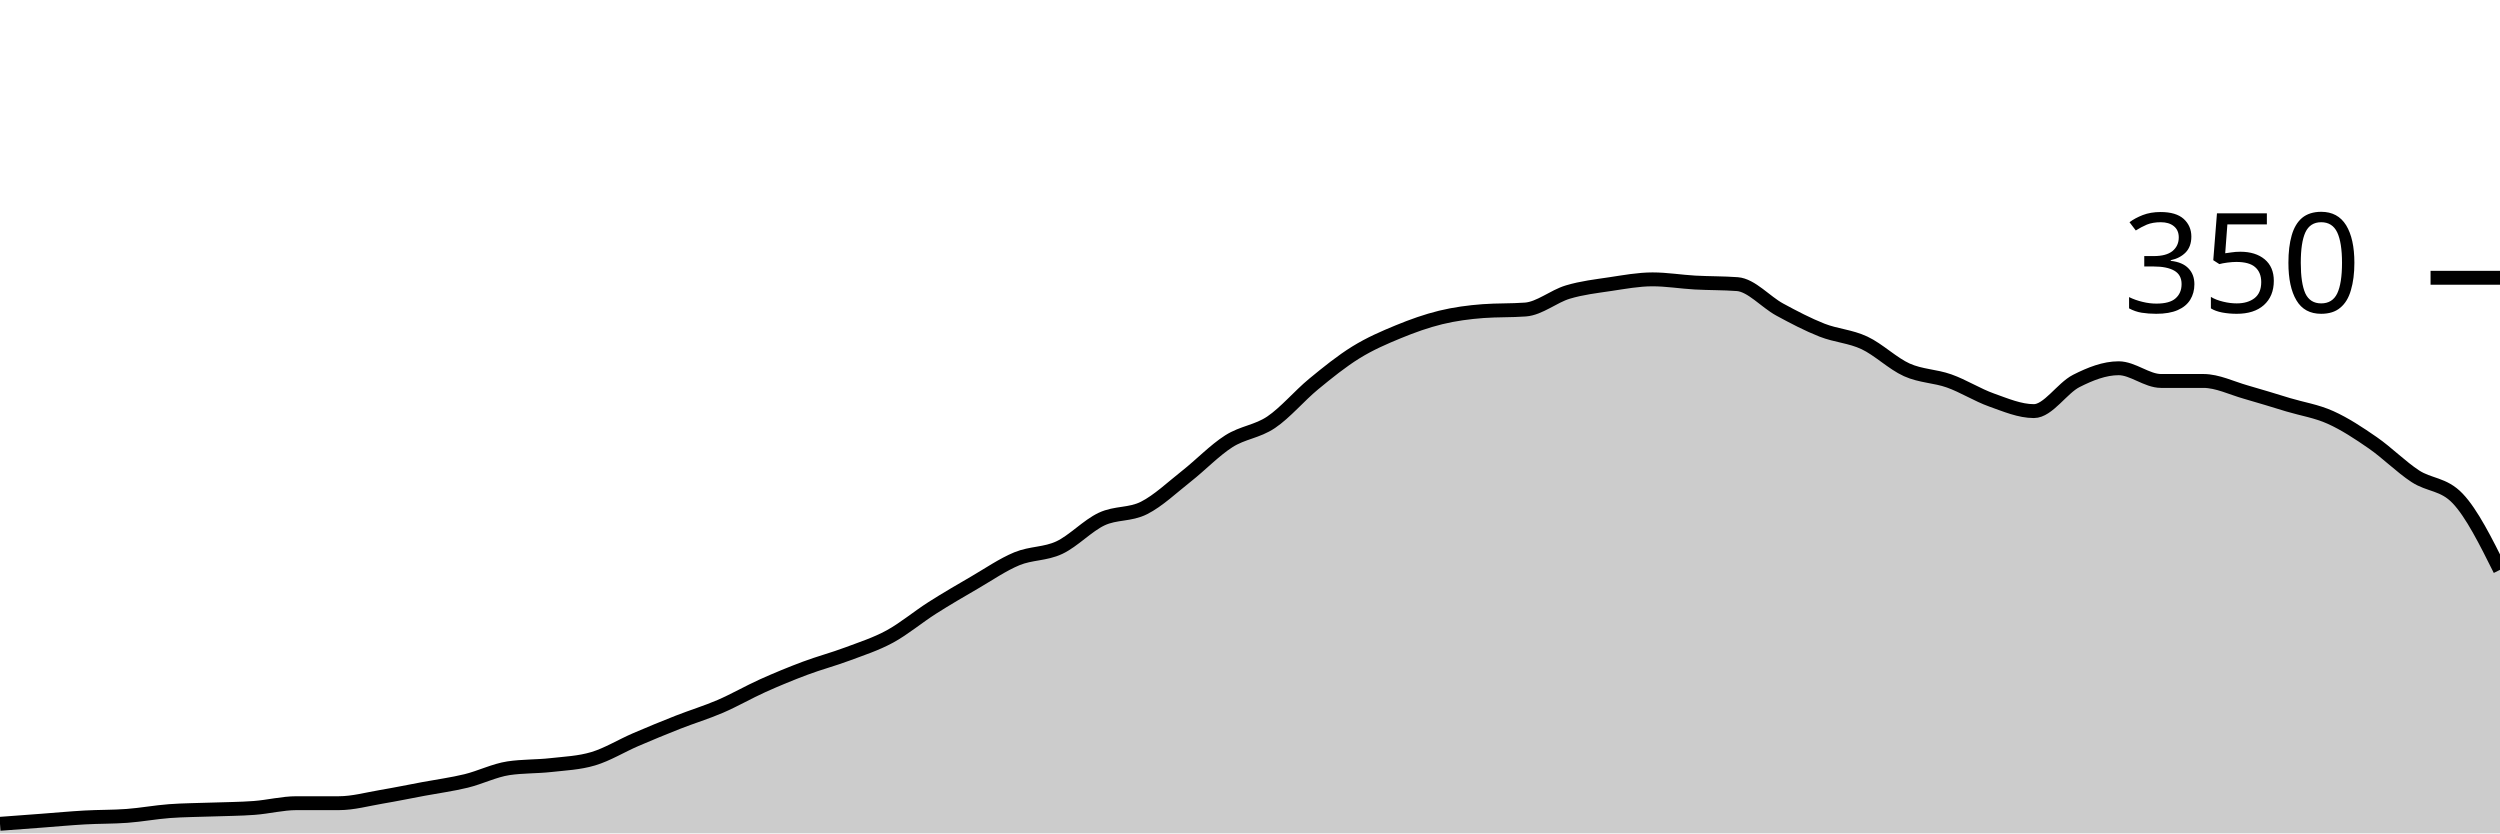
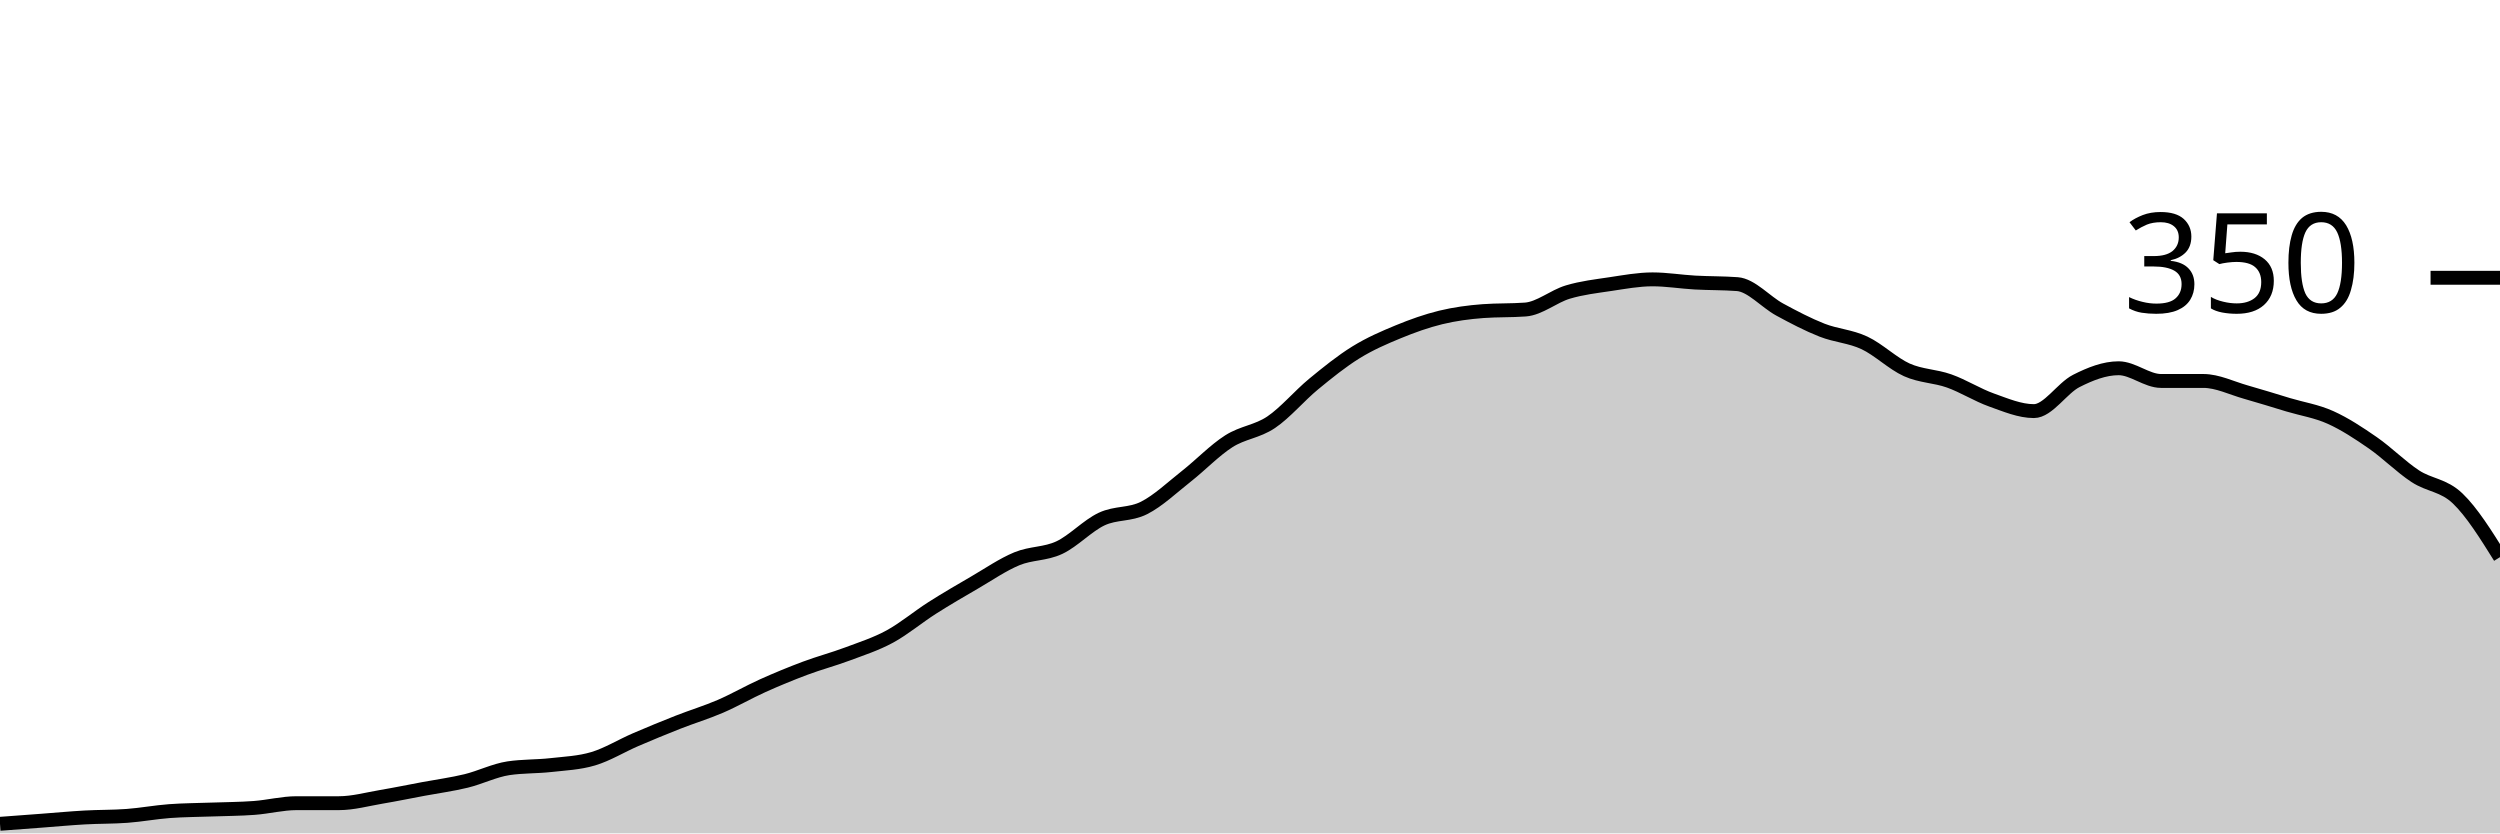
<svg xmlns="http://www.w3.org/2000/svg" viewBox="0 0 180 60">
  <g transform="translate(0,20)">
-     <path class="area" fill="rgba(0, 0, 0, 0.2)" d="M0,39.314C1.017,39.238,2.034,39.162,3.051,39.086C4.068,39.01,5.085,38.914,6.102,38.857C7.119,38.8,8.136,38.819,9.153,38.743C10.169,38.667,11.186,38.476,12.203,38.4C13.22,38.324,14.237,38.324,15.254,38.286C16.271,38.248,17.288,38.248,18.305,38.171C19.322,38.095,20.339,37.829,21.356,37.829C22.373,37.829,23.39,37.829,24.407,37.829C25.424,37.829,26.441,37.543,27.458,37.371C28.475,37.2,29.492,36.99,30.508,36.8C31.525,36.61,32.542,36.476,33.559,36.229C34.576,35.981,35.593,35.467,36.61,35.314C37.627,35.162,38.644,35.2,39.661,35.086C40.678,34.971,41.695,34.933,42.712,34.629C43.729,34.324,44.746,33.695,45.763,33.257C46.78,32.819,47.797,32.4,48.814,32C49.831,31.6,50.847,31.295,51.864,30.857C52.881,30.419,53.898,29.829,54.915,29.371C55.932,28.914,56.949,28.495,57.966,28.114C58.983,27.733,60,27.467,61.017,27.086C62.034,26.705,63.051,26.381,64.068,25.829C65.085,25.276,66.102,24.419,67.119,23.771C68.136,23.124,69.153,22.533,70.169,21.943C71.186,21.352,72.203,20.648,73.22,20.229C74.237,19.81,75.254,19.905,76.271,19.429C77.288,18.952,78.305,17.848,79.322,17.371C80.339,16.895,81.356,17.086,82.373,16.571C83.39,16.057,84.407,15.086,85.424,14.286C86.441,13.486,87.458,12.419,88.475,11.771C89.492,11.124,90.508,11.086,91.525,10.4C92.542,9.714,93.559,8.495,94.576,7.657C95.593,6.819,96.61,6,97.627,5.371C98.644,4.743,99.661,4.305,100.678,3.886C101.695,3.467,102.712,3.105,103.729,2.857C104.746,2.61,105.763,2.476,106.78,2.4C107.797,2.324,108.814,2.362,109.831,2.286C110.847,2.21,111.864,1.333,112.881,1.029C113.898,0.724,114.915,0.61,115.932,0.457C116.949,0.305,117.966,0.114,118.983,0.114C120,0.114,121.017,0.286,122.034,0.343C123.051,0.4,124.068,0.381,125.085,0.457C126.102,0.533,127.119,1.733,128.136,2.286C129.153,2.838,130.169,3.371,131.186,3.771C132.203,4.171,133.22,4.21,134.237,4.686C135.254,5.162,136.271,6.171,137.288,6.629C138.305,7.086,139.322,7.067,140.339,7.429C141.356,7.79,142.373,8.438,143.39,8.8C144.407,9.162,145.424,9.6,146.441,9.6C147.458,9.6,148.475,7.943,149.492,7.429C150.508,6.914,151.525,6.514,152.542,6.514C153.559,6.514,154.576,7.429,155.593,7.429C156.61,7.429,157.627,7.429,158.644,7.429C159.661,7.429,160.678,7.943,161.695,8.229C162.712,8.514,163.729,8.838,164.746,9.143C165.763,9.448,166.78,9.6,167.797,10.057C168.814,10.514,169.831,11.181,170.847,11.886C171.864,12.59,172.881,13.619,173.898,14.286C174.915,14.952,175.932,14.819,176.949,15.886C177.966,16.952,178.983,18.99,180,21.029L180,40C178.983,40,177.966,40,176.949,40C175.932,40,174.915,40,173.898,40C172.881,40,171.864,40,170.847,40C169.831,40,168.814,40,167.797,40C166.78,40,165.763,40,164.746,40C163.729,40,162.712,40,161.695,40C160.678,40,159.661,40,158.644,40C157.627,40,156.61,40,155.593,40C154.576,40,153.559,40,152.542,40C151.525,40,150.508,40,149.492,40C148.475,40,147.458,40,146.441,40C145.424,40,144.407,40,143.39,40C142.373,40,141.356,40,140.339,40C139.322,40,138.305,40,137.288,40C136.271,40,135.254,40,134.237,40C133.22,40,132.203,40,131.186,40C130.169,40,129.153,40,128.136,40C127.119,40,126.102,40,125.085,40C124.068,40,123.051,40,122.034,40C121.017,40,120,40,118.983,40C117.966,40,116.949,40,115.932,40C114.915,40,113.898,40,112.881,40C111.864,40,110.847,40,109.831,40C108.814,40,107.797,40,106.78,40C105.763,40,104.746,40,103.729,40C102.712,40,101.695,40,100.678,40C99.661,40,98.644,40,97.627,40C96.61,40,95.593,40,94.576,40C93.559,40,92.542,40,91.525,40C90.508,40,89.492,40,88.475,40C87.458,40,86.441,40,85.424,40C84.407,40,83.39,40,82.373,40C81.356,40,80.339,40,79.322,40C78.305,40,77.288,40,76.271,40C75.254,40,74.237,40,73.22,40C72.203,40,71.186,40,70.169,40C69.153,40,68.136,40,67.119,40C66.102,40,65.085,40,64.068,40C63.051,40,62.034,40,61.017,40C60,40,58.983,40,57.966,40C56.949,40,55.932,40,54.915,40C53.898,40,52.881,40,51.864,40C50.847,40,49.831,40,48.814,40C47.797,40,46.78,40,45.763,40C44.746,40,43.729,40,42.712,40C41.695,40,40.678,40,39.661,40C38.644,40,37.627,40,36.61,40C35.593,40,34.576,40,33.559,40C32.542,40,31.525,40,30.508,40C29.492,40,28.475,40,27.458,40C26.441,40,25.424,40,24.407,40C23.39,40,22.373,40,21.356,40C20.339,40,19.322,40,18.305,40C17.288,40,16.271,40,15.254,40C14.237,40,13.22,40,12.203,40C11.186,40,10.169,40,9.153,40C8.136,40,7.119,40,6.102,40C5.085,40,4.068,40,3.051,40C2.034,40,1.017,40,0,40Z" />
-     <path class="line" stroke="black" fill="none" d="M0,39.314C1.017,39.238,2.034,39.162,3.051,39.086C4.068,39.01,5.085,38.914,6.102,38.857C7.119,38.8,8.136,38.819,9.153,38.743C10.169,38.667,11.186,38.476,12.203,38.4C13.22,38.324,14.237,38.324,15.254,38.286C16.271,38.248,17.288,38.248,18.305,38.171C19.322,38.095,20.339,37.829,21.356,37.829C22.373,37.829,23.39,37.829,24.407,37.829C25.424,37.829,26.441,37.543,27.458,37.371C28.475,37.2,29.492,36.99,30.508,36.8C31.525,36.61,32.542,36.476,33.559,36.229C34.576,35.981,35.593,35.467,36.61,35.314C37.627,35.162,38.644,35.2,39.661,35.086C40.678,34.971,41.695,34.933,42.712,34.629C43.729,34.324,44.746,33.695,45.763,33.257C46.78,32.819,47.797,32.4,48.814,32C49.831,31.6,50.847,31.295,51.864,30.857C52.881,30.419,53.898,29.829,54.915,29.371C55.932,28.914,56.949,28.495,57.966,28.114C58.983,27.733,60,27.467,61.017,27.086C62.034,26.705,63.051,26.381,64.068,25.829C65.085,25.276,66.102,24.419,67.119,23.771C68.136,23.124,69.153,22.533,70.169,21.943C71.186,21.352,72.203,20.648,73.22,20.229C74.237,19.81,75.254,19.905,76.271,19.429C77.288,18.952,78.305,17.848,79.322,17.371C80.339,16.895,81.356,17.086,82.373,16.571C83.39,16.057,84.407,15.086,85.424,14.286C86.441,13.486,87.458,12.419,88.475,11.771C89.492,11.124,90.508,11.086,91.525,10.4C92.542,9.714,93.559,8.495,94.576,7.657C95.593,6.819,96.61,6,97.627,5.371C98.644,4.743,99.661,4.305,100.678,3.886C101.695,3.467,102.712,3.105,103.729,2.857C104.746,2.61,105.763,2.476,106.78,2.4C107.797,2.324,108.814,2.362,109.831,2.286C110.847,2.21,111.864,1.333,112.881,1.029C113.898,0.724,114.915,0.61,115.932,0.457C116.949,0.305,117.966,0.114,118.983,0.114C120,0.114,121.017,0.286,122.034,0.343C123.051,0.4,124.068,0.381,125.085,0.457C126.102,0.533,127.119,1.733,128.136,2.286C129.153,2.838,130.169,3.371,131.186,3.771C132.203,4.171,133.22,4.21,134.237,4.686C135.254,5.162,136.271,6.171,137.288,6.629C138.305,7.086,139.322,7.067,140.339,7.429C141.356,7.79,142.373,8.438,143.39,8.8C144.407,9.162,145.424,9.6,146.441,9.6C147.458,9.6,148.475,7.943,149.492,7.429C150.508,6.914,151.525,6.514,152.542,6.514C153.559,6.514,154.576,7.429,155.593,7.429C156.61,7.429,157.627,7.429,158.644,7.429C159.661,7.429,160.678,7.943,161.695,8.229C162.712,8.514,163.729,8.838,164.746,9.143C165.763,9.448,166.78,9.6,167.797,10.057C168.814,10.514,169.831,11.181,170.847,11.886C171.864,12.59,172.881,13.619,173.898,14.286C174.915,14.952,175.932,14.819,176.949,15.886C177.966,16.952,178.983,18.99,180,21.029" />
+     <path class="area" fill="rgba(0, 0, 0, 0.2)" d="M0,39.314C1.017,39.238,2.034,39.162,3.051,39.086C4.068,39.01,5.085,38.914,6.102,38.857C7.119,38.8,8.136,38.819,9.153,38.743C10.169,38.667,11.186,38.476,12.203,38.4C13.22,38.324,14.237,38.324,15.254,38.286C16.271,38.248,17.288,38.248,18.305,38.171C19.322,38.095,20.339,37.829,21.356,37.829C22.373,37.829,23.39,37.829,24.407,37.829C25.424,37.829,26.441,37.543,27.458,37.371C28.475,37.2,29.492,36.99,30.508,36.8C31.525,36.61,32.542,36.476,33.559,36.229C34.576,35.981,35.593,35.467,36.61,35.314C37.627,35.162,38.644,35.2,39.661,35.086C40.678,34.971,41.695,34.933,42.712,34.629C43.729,34.324,44.746,33.695,45.763,33.257C46.78,32.819,47.797,32.4,48.814,32C49.831,31.6,50.847,31.295,51.864,30.857C52.881,30.419,53.898,29.829,54.915,29.371C55.932,28.914,56.949,28.495,57.966,28.114C58.983,27.733,60,27.467,61.017,27.086C62.034,26.705,63.051,26.381,64.068,25.829C65.085,25.276,66.102,24.419,67.119,23.771C68.136,23.124,69.153,22.533,70.169,21.943C71.186,21.352,72.203,20.648,73.22,20.229C74.237,19.81,75.254,19.905,76.271,19.429C77.288,18.952,78.305,17.848,79.322,17.371C80.339,16.895,81.356,17.086,82.373,16.571C83.39,16.057,84.407,15.086,85.424,14.286C86.441,13.486,87.458,12.419,88.475,11.771C89.492,11.124,90.508,11.086,91.525,10.4C92.542,9.714,93.559,8.495,94.576,7.657C95.593,6.819,96.61,6,97.627,5.371C98.644,4.743,99.661,4.305,100.678,3.886C101.695,3.467,102.712,3.105,103.729,2.857C104.746,2.61,105.763,2.476,106.78,2.4C107.797,2.324,108.814,2.362,109.831,2.286C110.847,2.21,111.864,1.333,112.881,1.029C113.898,0.724,114.915,0.61,115.932,0.457C116.949,0.305,117.966,0.114,118.983,0.114C120,0.114,121.017,0.286,122.034,0.343C123.051,0.4,124.068,0.381,125.085,0.457C126.102,0.533,127.119,1.733,128.136,2.286C129.153,2.838,130.169,3.371,131.186,3.771C132.203,4.171,133.22,4.21,134.237,4.686C135.254,5.162,136.271,6.171,137.288,6.629C138.305,7.086,139.322,7.067,140.339,7.429C141.356,7.79,142.373,8.438,143.39,8.8C144.407,9.162,145.424,9.6,146.441,9.6C147.458,9.6,148.475,7.943,149.492,7.429C150.508,6.914,151.525,6.514,152.542,6.514C153.559,6.514,154.576,7.429,155.593,7.429C156.61,7.429,157.627,7.429,158.644,7.429C159.661,7.429,160.678,7.943,161.695,8.229C162.712,8.514,163.729,8.838,164.746,9.143C165.763,9.448,166.78,9.6,167.797,10.057C168.814,10.514,169.831,11.181,170.847,11.886C171.864,12.59,172.881,13.619,173.898,14.286C174.915,14.952,175.932,14.914,176.949,15.886C177.966,16.857,178.983,18.486,180,20.114L180,40C178.983,40,177.966,40,176.949,40C175.932,40,174.915,40,173.898,40C172.881,40,171.864,40,170.847,40C169.831,40,168.814,40,167.797,40C166.78,40,165.763,40,164.746,40C163.729,40,162.712,40,161.695,40C160.678,40,159.661,40,158.644,40C157.627,40,156.61,40,155.593,40C154.576,40,153.559,40,152.542,40C151.525,40,150.508,40,149.492,40C148.475,40,147.458,40,146.441,40C145.424,40,144.407,40,143.39,40C142.373,40,141.356,40,140.339,40C139.322,40,138.305,40,137.288,40C136.271,40,135.254,40,134.237,40C133.22,40,132.203,40,131.186,40C130.169,40,129.153,40,128.136,40C127.119,40,126.102,40,125.085,40C124.068,40,123.051,40,122.034,40C121.017,40,120,40,118.983,40C117.966,40,116.949,40,115.932,40C114.915,40,113.898,40,112.881,40C111.864,40,110.847,40,109.831,40C108.814,40,107.797,40,106.78,40C105.763,40,104.746,40,103.729,40C102.712,40,101.695,40,100.678,40C99.661,40,98.644,40,97.627,40C96.61,40,95.593,40,94.576,40C93.559,40,92.542,40,91.525,40C90.508,40,89.492,40,88.475,40C87.458,40,86.441,40,85.424,40C84.407,40,83.39,40,82.373,40C81.356,40,80.339,40,79.322,40C78.305,40,77.288,40,76.271,40C75.254,40,74.237,40,73.22,40C72.203,40,71.186,40,70.169,40C69.153,40,68.136,40,67.119,40C66.102,40,65.085,40,64.068,40C63.051,40,62.034,40,61.017,40C60,40,58.983,40,57.966,40C56.949,40,55.932,40,54.915,40C53.898,40,52.881,40,51.864,40C50.847,40,49.831,40,48.814,40C47.797,40,46.78,40,45.763,40C44.746,40,43.729,40,42.712,40C41.695,40,40.678,40,39.661,40C38.644,40,37.627,40,36.61,40C35.593,40,34.576,40,33.559,40C32.542,40,31.525,40,30.508,40C29.492,40,28.475,40,27.458,40C26.441,40,25.424,40,24.407,40C23.39,40,22.373,40,21.356,40C20.339,40,19.322,40,18.305,40C17.288,40,16.271,40,15.254,40C14.237,40,13.22,40,12.203,40C11.186,40,10.169,40,9.153,40C8.136,40,7.119,40,6.102,40C5.085,40,4.068,40,3.051,40C2.034,40,1.017,40,0,40Z" />
+     <path class="line" stroke="black" fill="none" d="M0,39.314C1.017,39.238,2.034,39.162,3.051,39.086C4.068,39.01,5.085,38.914,6.102,38.857C7.119,38.8,8.136,38.819,9.153,38.743C10.169,38.667,11.186,38.476,12.203,38.4C13.22,38.324,14.237,38.324,15.254,38.286C16.271,38.248,17.288,38.248,18.305,38.171C19.322,38.095,20.339,37.829,21.356,37.829C22.373,37.829,23.39,37.829,24.407,37.829C25.424,37.829,26.441,37.543,27.458,37.371C28.475,37.2,29.492,36.99,30.508,36.8C31.525,36.61,32.542,36.476,33.559,36.229C34.576,35.981,35.593,35.467,36.61,35.314C37.627,35.162,38.644,35.2,39.661,35.086C40.678,34.971,41.695,34.933,42.712,34.629C43.729,34.324,44.746,33.695,45.763,33.257C46.78,32.819,47.797,32.4,48.814,32C49.831,31.6,50.847,31.295,51.864,30.857C52.881,30.419,53.898,29.829,54.915,29.371C55.932,28.914,56.949,28.495,57.966,28.114C58.983,27.733,60,27.467,61.017,27.086C62.034,26.705,63.051,26.381,64.068,25.829C65.085,25.276,66.102,24.419,67.119,23.771C68.136,23.124,69.153,22.533,70.169,21.943C71.186,21.352,72.203,20.648,73.22,20.229C74.237,19.81,75.254,19.905,76.271,19.429C77.288,18.952,78.305,17.848,79.322,17.371C80.339,16.895,81.356,17.086,82.373,16.571C83.39,16.057,84.407,15.086,85.424,14.286C86.441,13.486,87.458,12.419,88.475,11.771C89.492,11.124,90.508,11.086,91.525,10.4C92.542,9.714,93.559,8.495,94.576,7.657C95.593,6.819,96.61,6,97.627,5.371C98.644,4.743,99.661,4.305,100.678,3.886C101.695,3.467,102.712,3.105,103.729,2.857C104.746,2.61,105.763,2.476,106.78,2.4C107.797,2.324,108.814,2.362,109.831,2.286C110.847,2.21,111.864,1.333,112.881,1.029C113.898,0.724,114.915,0.61,115.932,0.457C116.949,0.305,117.966,0.114,118.983,0.114C120,0.114,121.017,0.286,122.034,0.343C123.051,0.4,124.068,0.381,125.085,0.457C126.102,0.533,127.119,1.733,128.136,2.286C129.153,2.838,130.169,3.371,131.186,3.771C132.203,4.171,133.22,4.21,134.237,4.686C135.254,5.162,136.271,6.171,137.288,6.629C138.305,7.086,139.322,7.067,140.339,7.429C141.356,7.79,142.373,8.438,143.39,8.8C144.407,9.162,145.424,9.6,146.441,9.6C147.458,9.6,148.475,7.943,149.492,7.429C150.508,6.914,151.525,6.514,152.542,6.514C153.559,6.514,154.576,7.429,155.593,7.429C156.61,7.429,157.627,7.429,158.644,7.429C159.661,7.429,160.678,7.943,161.695,8.229C162.712,8.514,163.729,8.838,164.746,9.143C165.763,9.448,166.78,9.6,167.797,10.057C168.814,10.514,169.831,11.181,170.847,11.886C171.864,12.59,172.881,13.619,173.898,14.286C174.915,14.952,175.932,14.914,176.949,15.886C177.966,16.857,178.983,18.486,180,20.114" />
    <path class="axis-ceiling" stroke-width="1" stroke="black" fill="none" d="M175,0L180,0" />
    <text class="axis-ceiling-label" font-family="sans-serif" text-anchor="end" font-size="10px" x="170" y="2.5">350</text>
  </g>
</svg>
